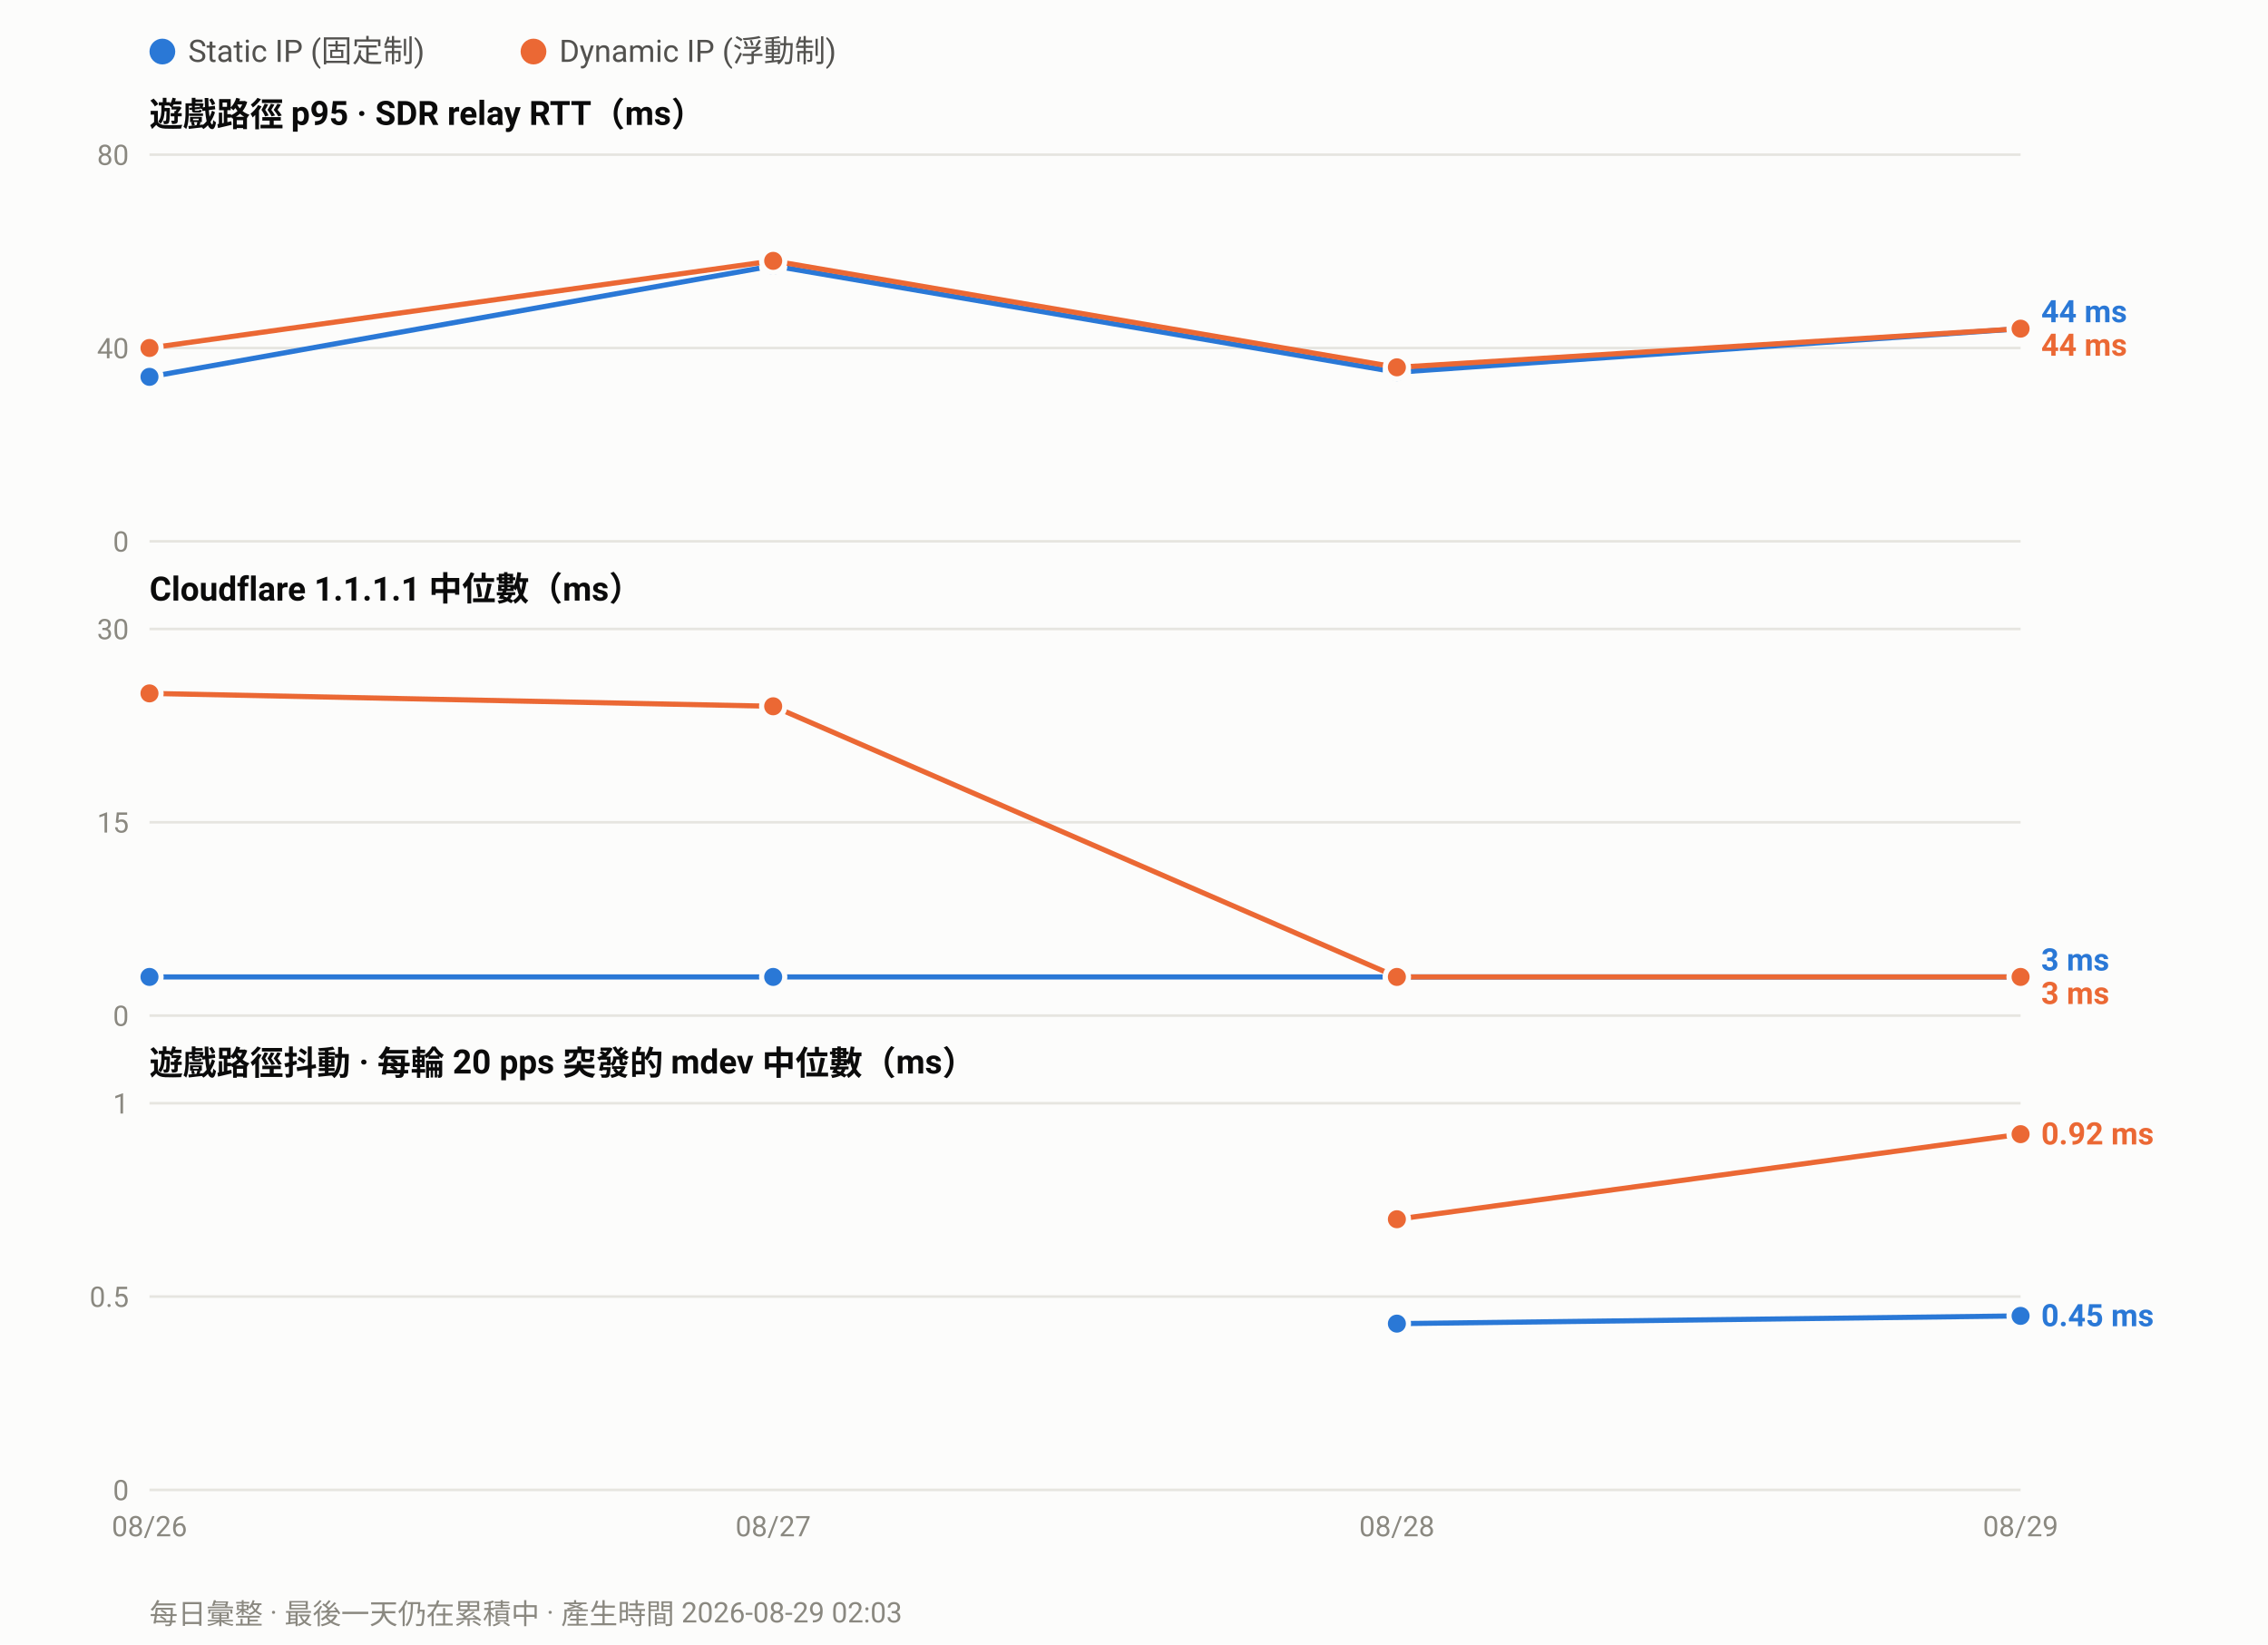
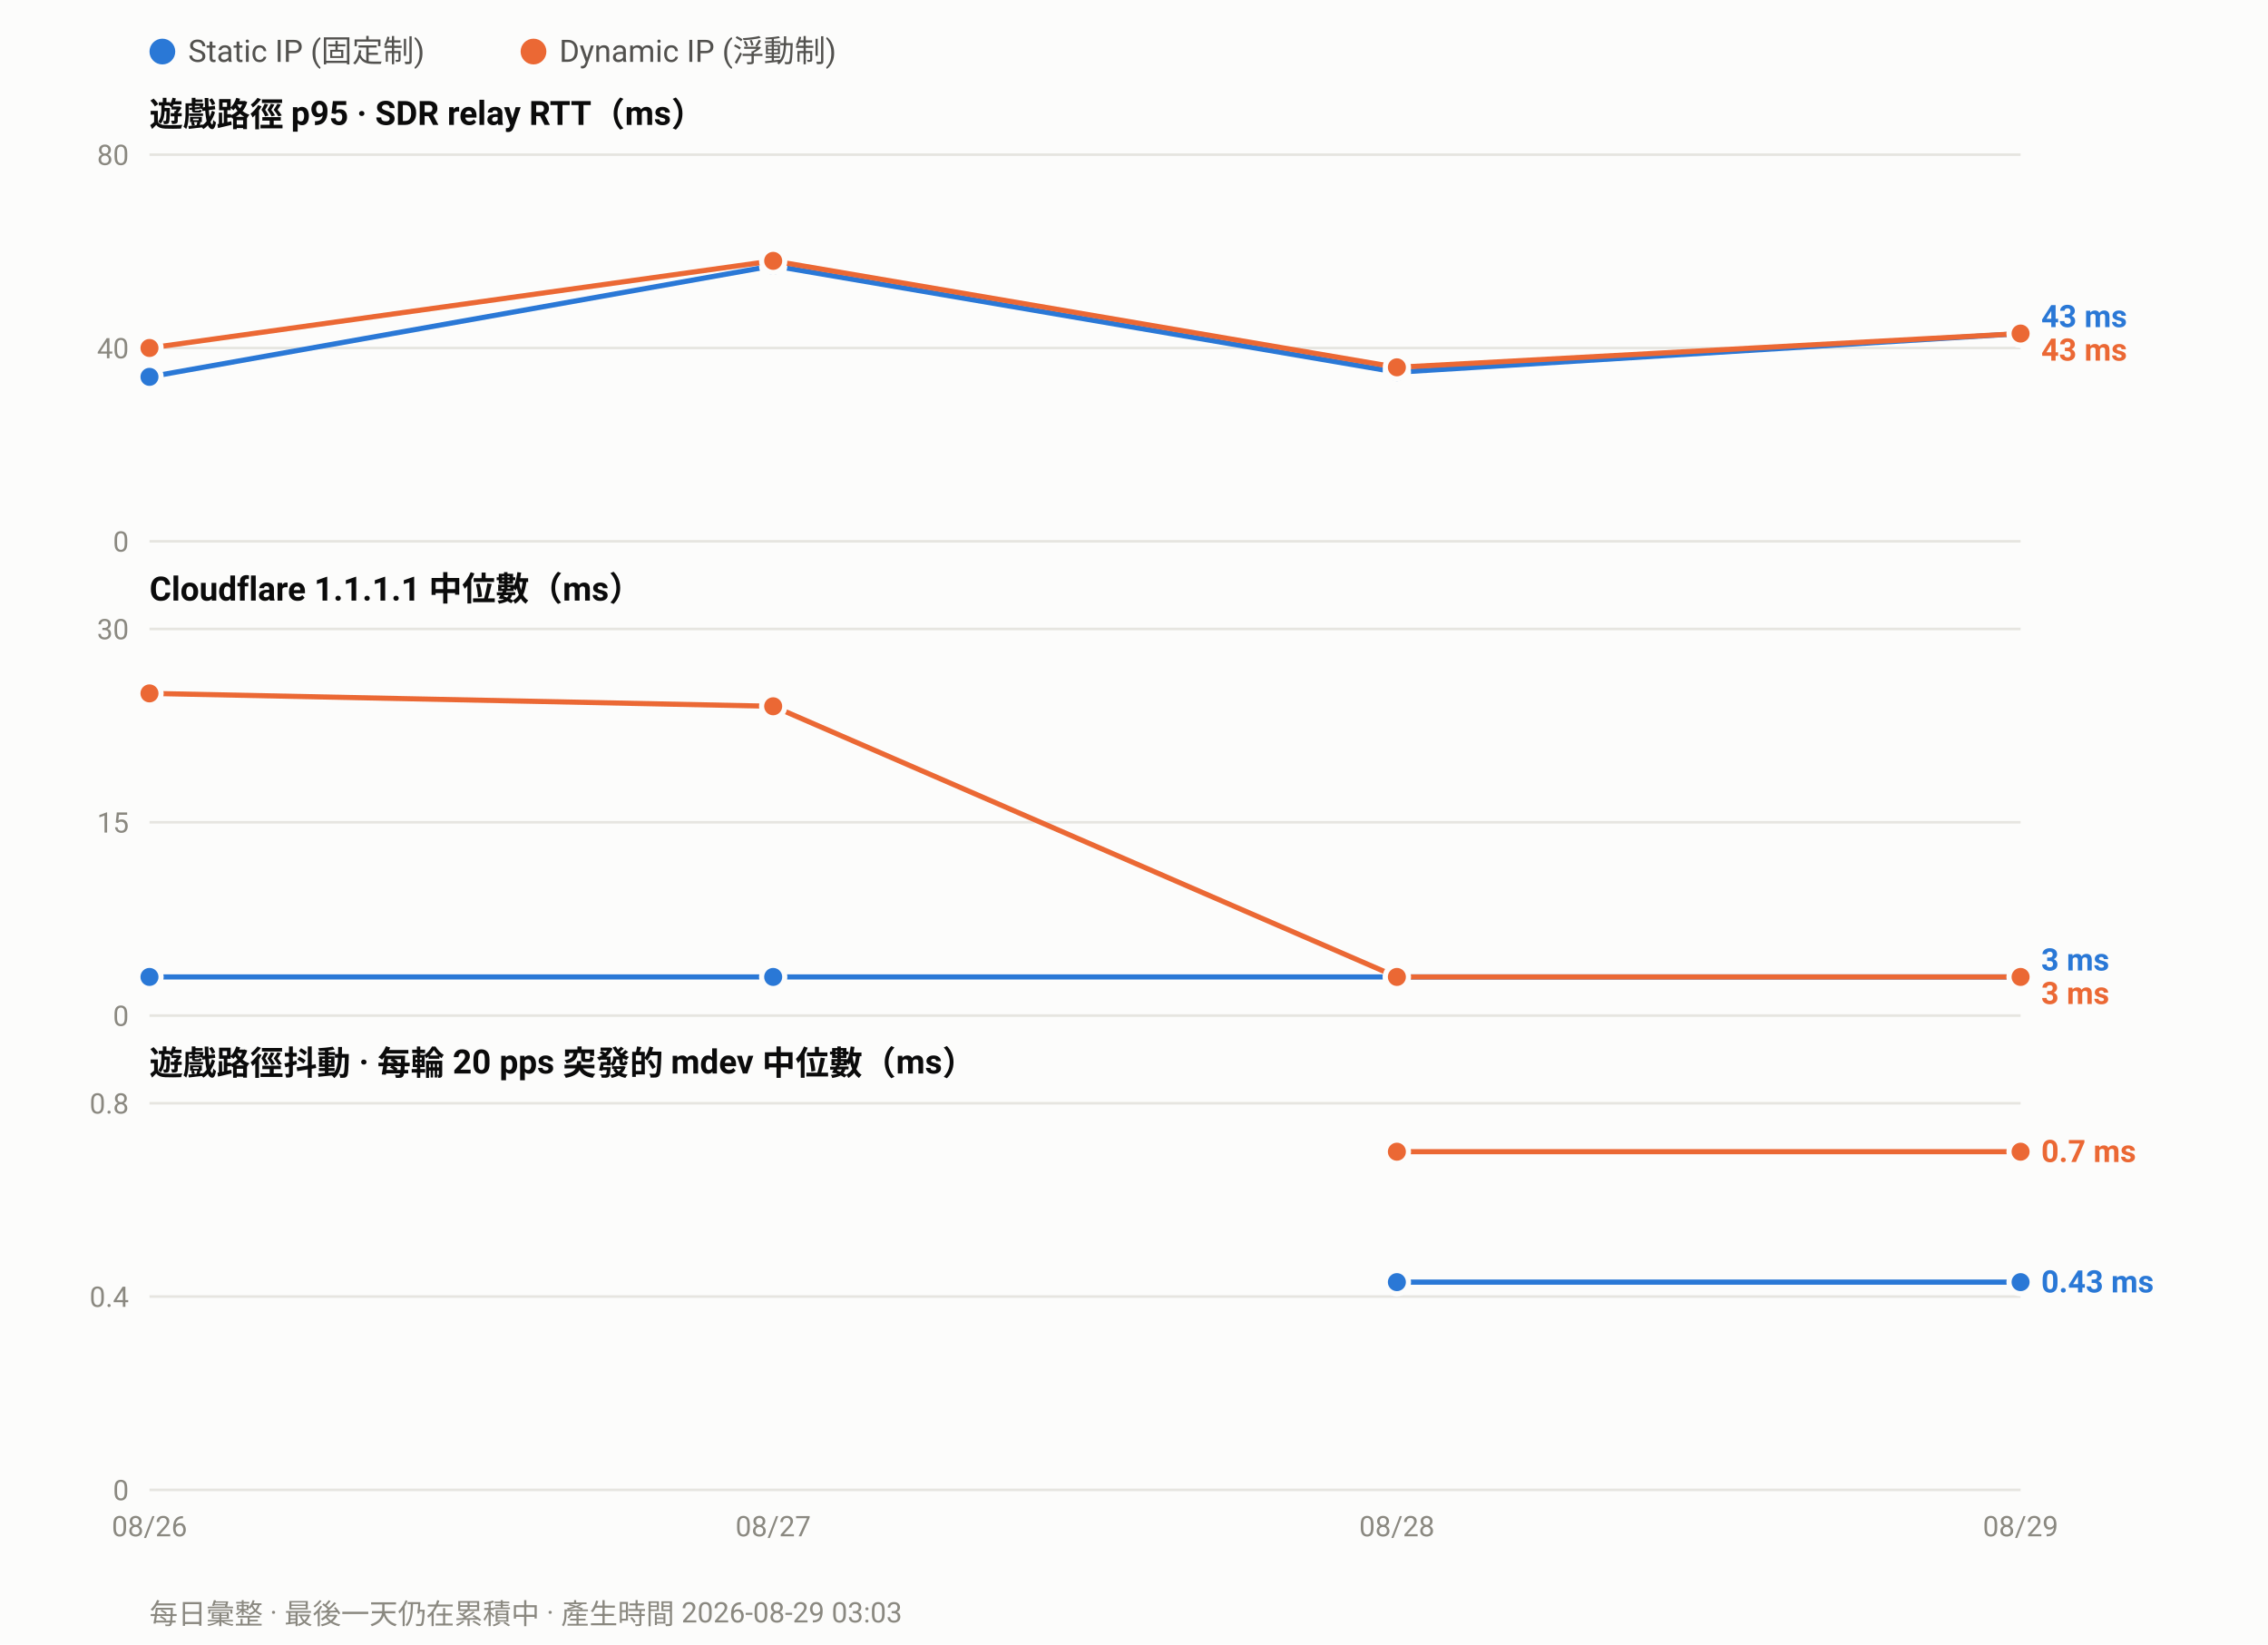
<svg xmlns="http://www.w3.org/2000/svg" width="880" height="638" viewBox="0 0 880 638" font-family="ui-sans-serif,-apple-system,Segoe UI,Roboto,Helvetica,Arial,sans-serif">
  <rect width="880" height="638" fill="#fcfcfb" />
  <circle cx="63.0" cy="20" r="5" fill="#2a78d6" />
  <text x="73.0" y="24" font-size="12" fill="#52514e">Static IP (固定制)</text>
  <circle cx="207.0" cy="20" r="5" fill="#eb6834" />
  <text x="217.0" y="24" font-size="12" fill="#52514e">Dynamic IP (浮動制)</text>
  <text x="58" y="49.0" font-size="13" font-weight="600" fill="#0b0b0b">遊戲路徑 p95 · SDR relay RTT（ms）</text>
  <line x1="58" y1="210.0" x2="784.0" y2="210.0" stroke="#e6e5e0" stroke-width="1" />
  <text x="50" y="214.0" font-size="11" text-anchor="end" fill="#8a8880">0</text>
  <line x1="58" y1="135.0" x2="784.0" y2="135.0" stroke="#e6e5e0" stroke-width="1" />
  <text x="50" y="139.0" font-size="11" text-anchor="end" fill="#8a8880">40</text>
  <line x1="58" y1="60.0" x2="784.0" y2="60.0" stroke="#e6e5e0" stroke-width="1" />
  <text x="50" y="64.0" font-size="11" text-anchor="end" fill="#8a8880">80</text>
-   <polyline fill="none" stroke="#2a78d6" stroke-width="2" stroke-linejoin="round" points="58.0,146.2 300.0,103.1 542.0,144.4 784.0,127.5" />
+   <polyline fill="none" stroke="#2a78d6" stroke-width="2" stroke-linejoin="round" points="58.0,146.2 300.0,103.1 542.0,144.4 784.0,129.4" />
  <circle cx="58.0" cy="146.2" r="4.5" fill="#2a78d6" stroke="#fcfcfb" stroke-width="2" />
  <circle cx="300.0" cy="103.1" r="4.5" fill="#2a78d6" stroke="#fcfcfb" stroke-width="2" />
  <circle cx="542.0" cy="144.4" r="4.5" fill="#2a78d6" stroke="#fcfcfb" stroke-width="2" />
-   <circle cx="784.0" cy="127.5" r="4.5" fill="#2a78d6" stroke="#fcfcfb" stroke-width="2" />
-   <polyline fill="none" stroke="#eb6834" stroke-width="2" stroke-linejoin="round" points="58.0,135.0 300.0,101.2 542.0,142.5 784.0,127.5" />
+   <circle cx="784.0" cy="129.4" r="4.5" fill="#2a78d6" stroke="#fcfcfb" stroke-width="2" />
+   <polyline fill="none" stroke="#eb6834" stroke-width="2" stroke-linejoin="round" points="58.0,135.0 300.0,101.2 542.0,142.5 784.0,129.4" />
  <circle cx="58.0" cy="135.0" r="4.5" fill="#eb6834" stroke="#fcfcfb" stroke-width="2" />
  <circle cx="300.0" cy="101.2" r="4.5" fill="#eb6834" stroke="#fcfcfb" stroke-width="2" />
  <circle cx="542.0" cy="142.5" r="4.5" fill="#eb6834" stroke="#fcfcfb" stroke-width="2" />
-   <circle cx="784.0" cy="127.5" r="4.5" fill="#eb6834" stroke="#fcfcfb" stroke-width="2" />
-   <text x="792.0" y="125.0" font-size="12" font-weight="600" fill="#2a78d6">44 ms</text>
-   <text x="792.0" y="138.0" font-size="12" font-weight="600" fill="#eb6834">44 ms</text>
+   <circle cx="784.0" cy="129.4" r="4.5" fill="#eb6834" stroke="#fcfcfb" stroke-width="2" />
+   <text x="792.0" y="126.9" font-size="12" font-weight="600" fill="#2a78d6">43 ms</text>
+   <text x="792.0" y="139.9" font-size="12" font-weight="600" fill="#eb6834">43 ms</text>
  <text x="58" y="233.0" font-size="13" font-weight="600" fill="#0b0b0b">Cloudflare 1.1.1.1 中位數（ms）</text>
  <line x1="58" y1="394.0" x2="784.0" y2="394.0" stroke="#e6e5e0" stroke-width="1" />
  <text x="50" y="398.0" font-size="11" text-anchor="end" fill="#8a8880">0</text>
  <line x1="58" y1="319.0" x2="784.0" y2="319.0" stroke="#e6e5e0" stroke-width="1" />
  <text x="50" y="323.0" font-size="11" text-anchor="end" fill="#8a8880">15</text>
  <line x1="58" y1="244.0" x2="784.0" y2="244.0" stroke="#e6e5e0" stroke-width="1" />
  <text x="50" y="248.0" font-size="11" text-anchor="end" fill="#8a8880">30</text>
  <polyline fill="none" stroke="#2a78d6" stroke-width="2" stroke-linejoin="round" points="58.0,379.0 300.0,379.0 542.0,379.0 784.0,379.0" />
  <circle cx="58.0" cy="379.0" r="4.5" fill="#2a78d6" stroke="#fcfcfb" stroke-width="2" />
  <circle cx="300.0" cy="379.0" r="4.5" fill="#2a78d6" stroke="#fcfcfb" stroke-width="2" />
  <circle cx="542.0" cy="379.0" r="4.5" fill="#2a78d6" stroke="#fcfcfb" stroke-width="2" />
  <circle cx="784.0" cy="379.0" r="4.5" fill="#2a78d6" stroke="#fcfcfb" stroke-width="2" />
  <polyline fill="none" stroke="#eb6834" stroke-width="2" stroke-linejoin="round" points="58.0,269.0 300.0,274.0 542.0,379.0 784.0,379.0" />
  <circle cx="58.0" cy="269.0" r="4.5" fill="#eb6834" stroke="#fcfcfb" stroke-width="2" />
  <circle cx="300.0" cy="274.0" r="4.5" fill="#eb6834" stroke="#fcfcfb" stroke-width="2" />
  <circle cx="542.0" cy="379.0" r="4.5" fill="#eb6834" stroke="#fcfcfb" stroke-width="2" />
  <circle cx="784.0" cy="379.0" r="4.5" fill="#eb6834" stroke="#fcfcfb" stroke-width="2" />
  <text x="792.0" y="376.5" font-size="12" font-weight="600" fill="#2a78d6">3 ms</text>
  <text x="792.0" y="389.5" font-size="12" font-weight="600" fill="#eb6834">3 ms</text>
  <text x="58" y="417.0" font-size="13" font-weight="600" fill="#0b0b0b">遊戲路徑抖動 · 每輪 20 pps 突發的 mdev 中位數（ms）</text>
  <line x1="58" y1="578.0" x2="784.0" y2="578.0" stroke="#e6e5e0" stroke-width="1" />
  <text x="50" y="582.0" font-size="11" text-anchor="end" fill="#8a8880">0</text>
  <line x1="58" y1="503.0" x2="784.0" y2="503.0" stroke="#e6e5e0" stroke-width="1" />
-   <text x="50" y="507.0" font-size="11" text-anchor="end" fill="#8a8880">0.5</text>
+   <text x="50" y="507.0" font-size="11" text-anchor="end" fill="#8a8880">0.4</text>
  <line x1="58" y1="428.0" x2="784.0" y2="428.0" stroke="#e6e5e0" stroke-width="1" />
-   <text x="50" y="432.0" font-size="11" text-anchor="end" fill="#8a8880">1</text>
-   <polyline fill="none" stroke="#2a78d6" stroke-width="2" stroke-linejoin="round" points="542.0,513.5 784.0,510.5" />
-   <circle cx="542.0" cy="513.5" r="4.5" fill="#2a78d6" stroke="#fcfcfb" stroke-width="2" />
-   <circle cx="784.0" cy="510.5" r="4.5" fill="#2a78d6" stroke="#fcfcfb" stroke-width="2" />
-   <polyline fill="none" stroke="#eb6834" stroke-width="2" stroke-linejoin="round" points="542.0,473.0 784.0,440.0" />
-   <circle cx="542.0" cy="473.0" r="4.5" fill="#eb6834" stroke="#fcfcfb" stroke-width="2" />
-   <circle cx="784.0" cy="440.0" r="4.5" fill="#eb6834" stroke="#fcfcfb" stroke-width="2" />
-   <text x="792.0" y="444.0" font-size="12" font-weight="600" fill="#eb6834">0.92 ms</text>
-   <text x="792.0" y="514.5" font-size="12" font-weight="600" fill="#2a78d6">0.45 ms</text>
+   <text x="50" y="432.0" font-size="11" text-anchor="end" fill="#8a8880">0.8</text>
+   <polyline fill="none" stroke="#2a78d6" stroke-width="2" stroke-linejoin="round" points="542.0,497.4 784.0,497.4" />
+   <circle cx="542.0" cy="497.4" r="4.5" fill="#2a78d6" stroke="#fcfcfb" stroke-width="2" />
+   <circle cx="784.0" cy="497.4" r="4.5" fill="#2a78d6" stroke="#fcfcfb" stroke-width="2" />
+   <polyline fill="none" stroke="#eb6834" stroke-width="2" stroke-linejoin="round" points="542.0,446.8 784.0,446.8" />
+   <circle cx="542.0" cy="446.8" r="4.5" fill="#eb6834" stroke="#fcfcfb" stroke-width="2" />
+   <circle cx="784.0" cy="446.8" r="4.5" fill="#eb6834" stroke="#fcfcfb" stroke-width="2" />
+   <text x="792.0" y="450.8" font-size="12" font-weight="600" fill="#eb6834">0.7 ms</text>
+   <text x="792.0" y="501.4" font-size="12" font-weight="600" fill="#2a78d6">0.43 ms</text>
  <text x="58.0" y="596.0" font-size="11" text-anchor="middle" fill="#8a8880">08/26</text>
  <text x="300.0" y="596.0" font-size="11" text-anchor="middle" fill="#8a8880">08/27</text>
  <text x="542.0" y="596.0" font-size="11" text-anchor="middle" fill="#8a8880">08/28</text>
  <text x="784.0" y="596.0" font-size="11" text-anchor="middle" fill="#8a8880">08/29</text>
-   <text x="58" y="630" font-size="11" fill="#8a8880">每日彙整 · 最後一天仍在累積中 · 產生時間 2026-08-29 02:03</text>
+   <text x="58" y="630" font-size="11" fill="#8a8880">每日彙整 · 最後一天仍在累積中 · 產生時間 2026-08-29 03:03</text>
</svg>
